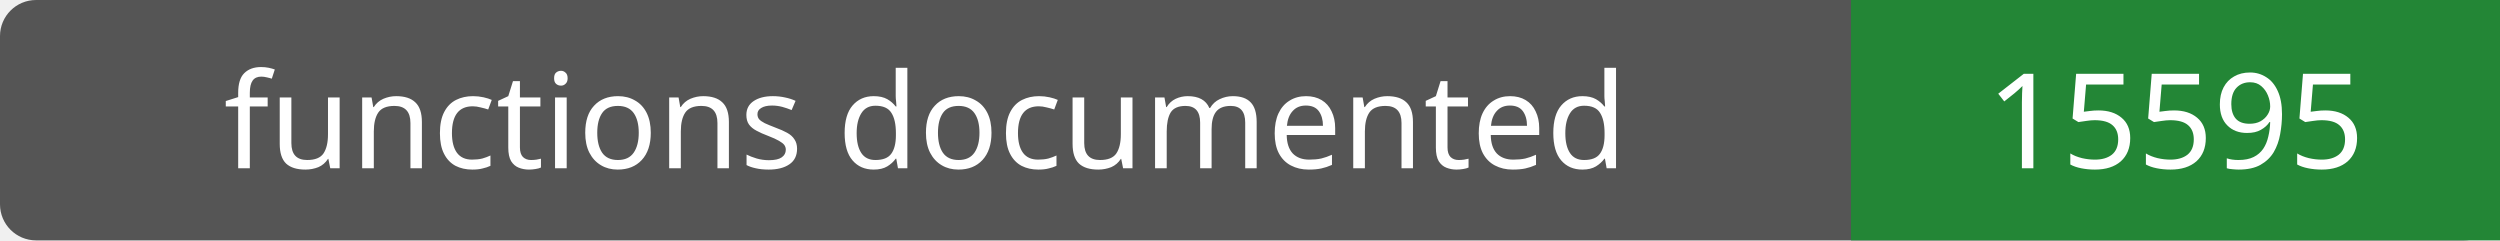
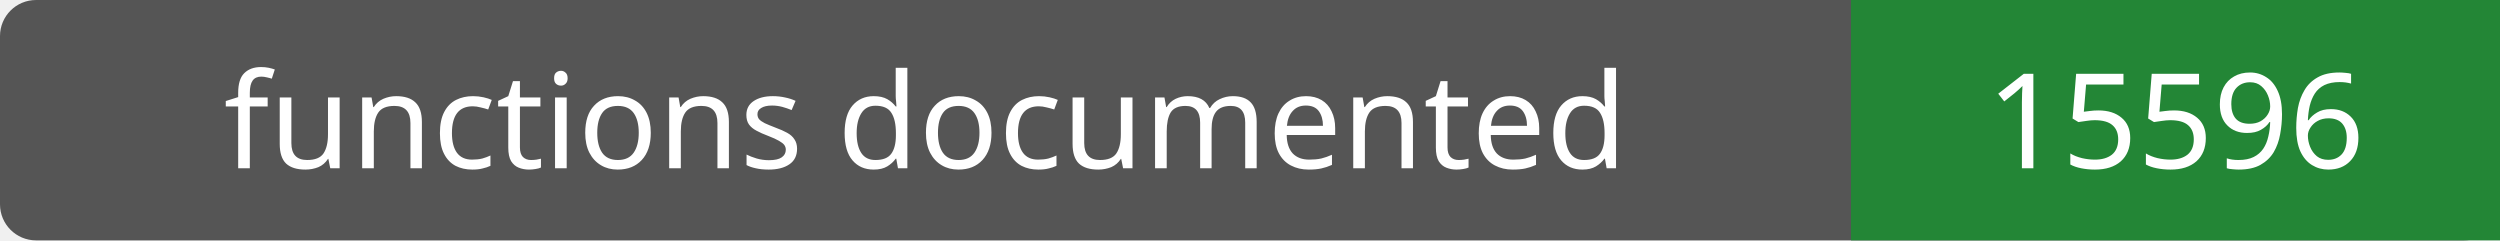
- <svg xmlns="http://www.w3.org/2000/svg" width="208" height="20" role="img" aria-label="functions documented: 15595">
+ <svg xmlns="http://www.w3.org/2000/svg" width="208" height="20" role="img" aria-label="functions documented: 15596">
  <rect width="208" height="20" rx="3" fill="#555" />
  <path fill="#238636" d="M154 0h54v20H154z" />
  <g fill="#fff" text-anchor="middle" font-family="Verdana,sans-serif" font-size="11">
    <text x="77.0" y="14">functions documented</text>
-     <text x="181.0" y="14">15595</text>
+     <text x="181.0" y="14">15596</text>
  </g>
</svg>
